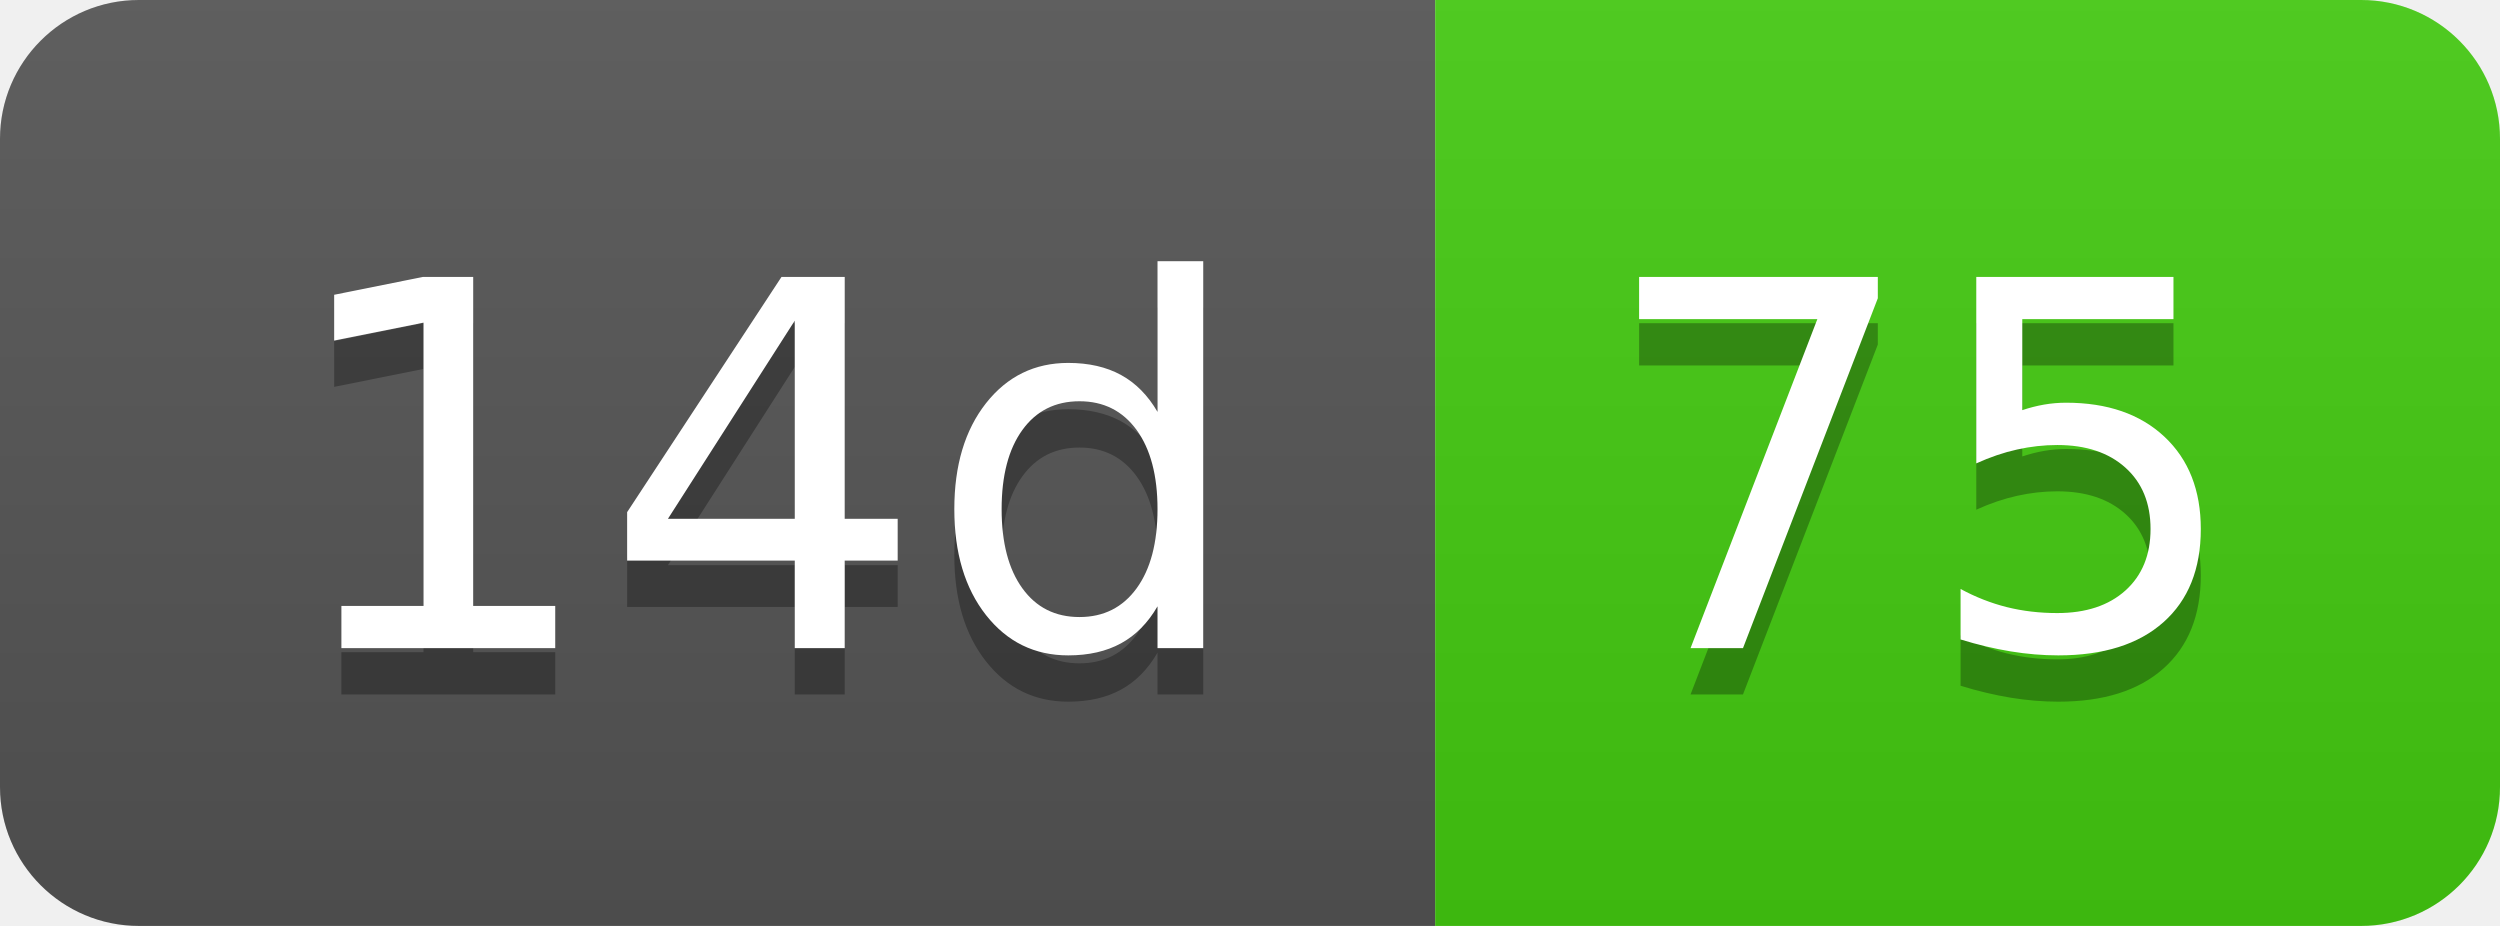
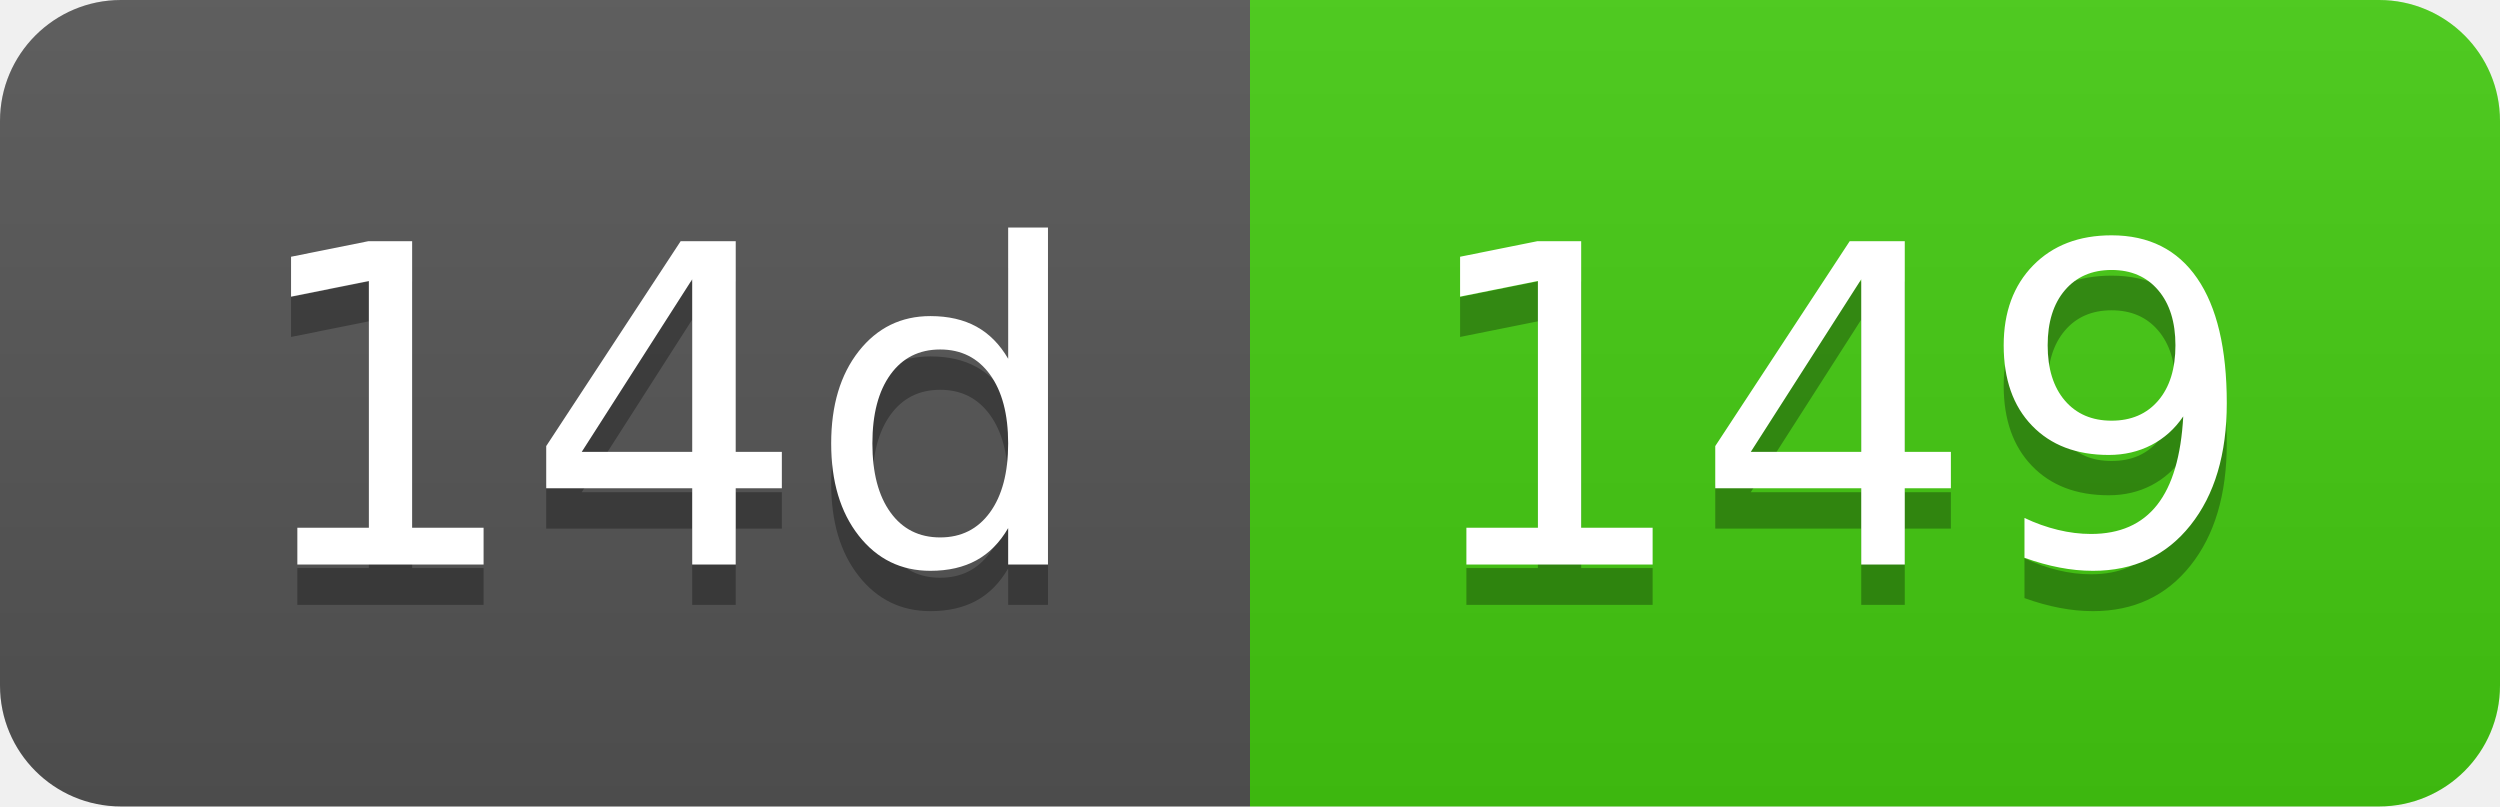
- <svg xmlns="http://www.w3.org/2000/svg" width="54" height="20" role="img" aria-label="14d: 75">
+ <svg xmlns="http://www.w3.org/2000/svg" width="62" height="20" role="img" aria-label="14d: 149">
  <linearGradient id="s" x2="0" y2="100%">
    <stop offset="0" stop-color="#bbb" stop-opacity=".1" />
    <stop offset="1" stop-opacity=".1" />
  </linearGradient>
  <clipPath id="r">
-     <rect width="54" height="20" rx="3" fill="#fff" />
+     <rect width="62" height="20" rx="3" fill="#fff" />
  </clipPath>
  <g clip-path="url(#r)">
    <rect width="31" height="20" fill="#555" />
-     <rect x="31" width="23" height="20" fill="#4c1" />
-     <rect width="54" height="20" fill="url(#s)" />
+     <rect x="31" width="31" height="20" fill="#4c1" />
+     <rect width="62" height="20" fill="url(#s)" />
  </g>
  <g fill="#fff" text-anchor="middle" font-family="Verdana,Geneva,DejaVu Sans,sans-serif" text-rendering="geometricPrecision" font-size="110">
    <text aria-hidden="true" x="165" y="150" fill="#010101" fill-opacity=".3" transform="scale(.1)" textLength="210">14d</text>
    <text x="165" y="140" transform="scale(.1)" fill="#fff" textLength="210">14d</text>
-     <text aria-hidden="true" x="415" y="150" fill="#010101" fill-opacity=".3" transform="scale(.1)" textLength="130">75</text>
-     <text x="415" y="140" transform="scale(.1)" fill="#fff" textLength="130">75</text>
+     <text aria-hidden="true" x="455" y="150" fill="#010101" fill-opacity=".3" transform="scale(.1)" textLength="210">149</text>
+     <text x="455" y="140" transform="scale(.1)" fill="#fff" textLength="210">149</text>
  </g>
</svg>
